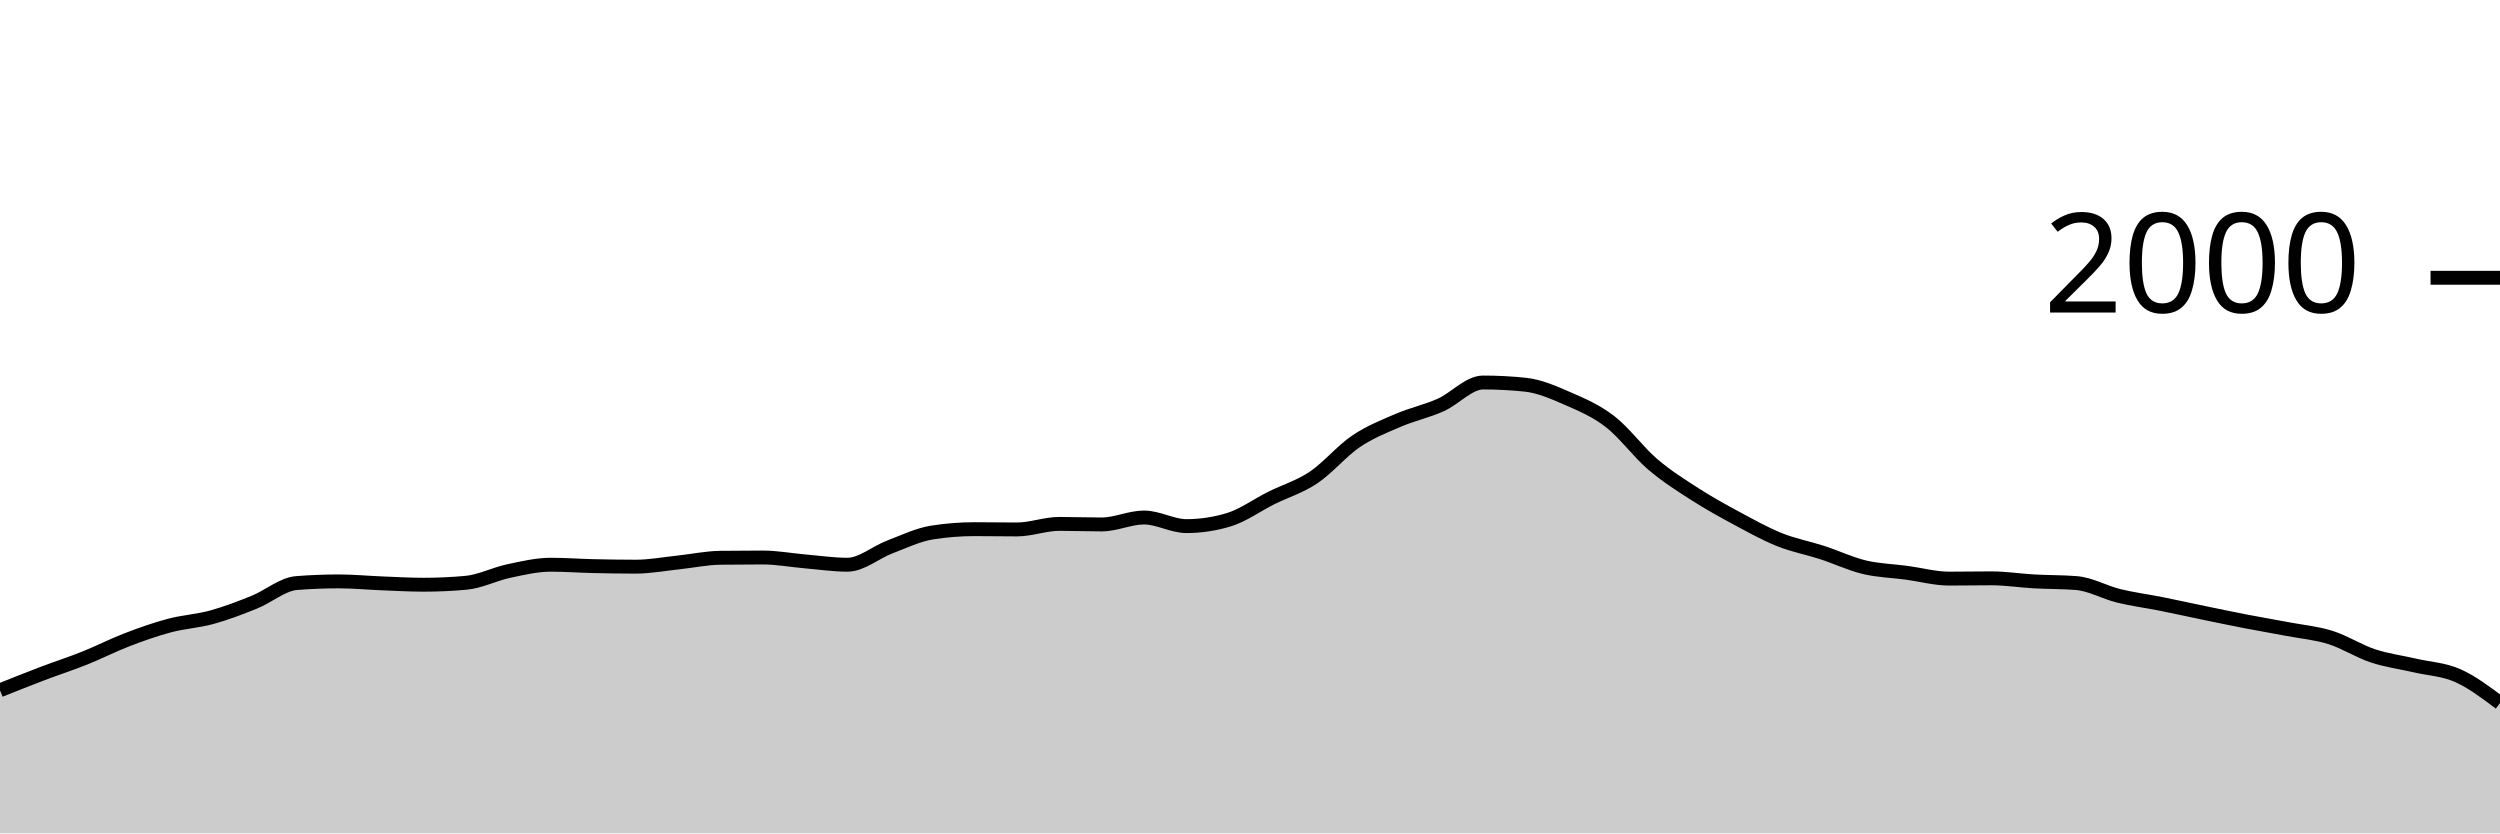
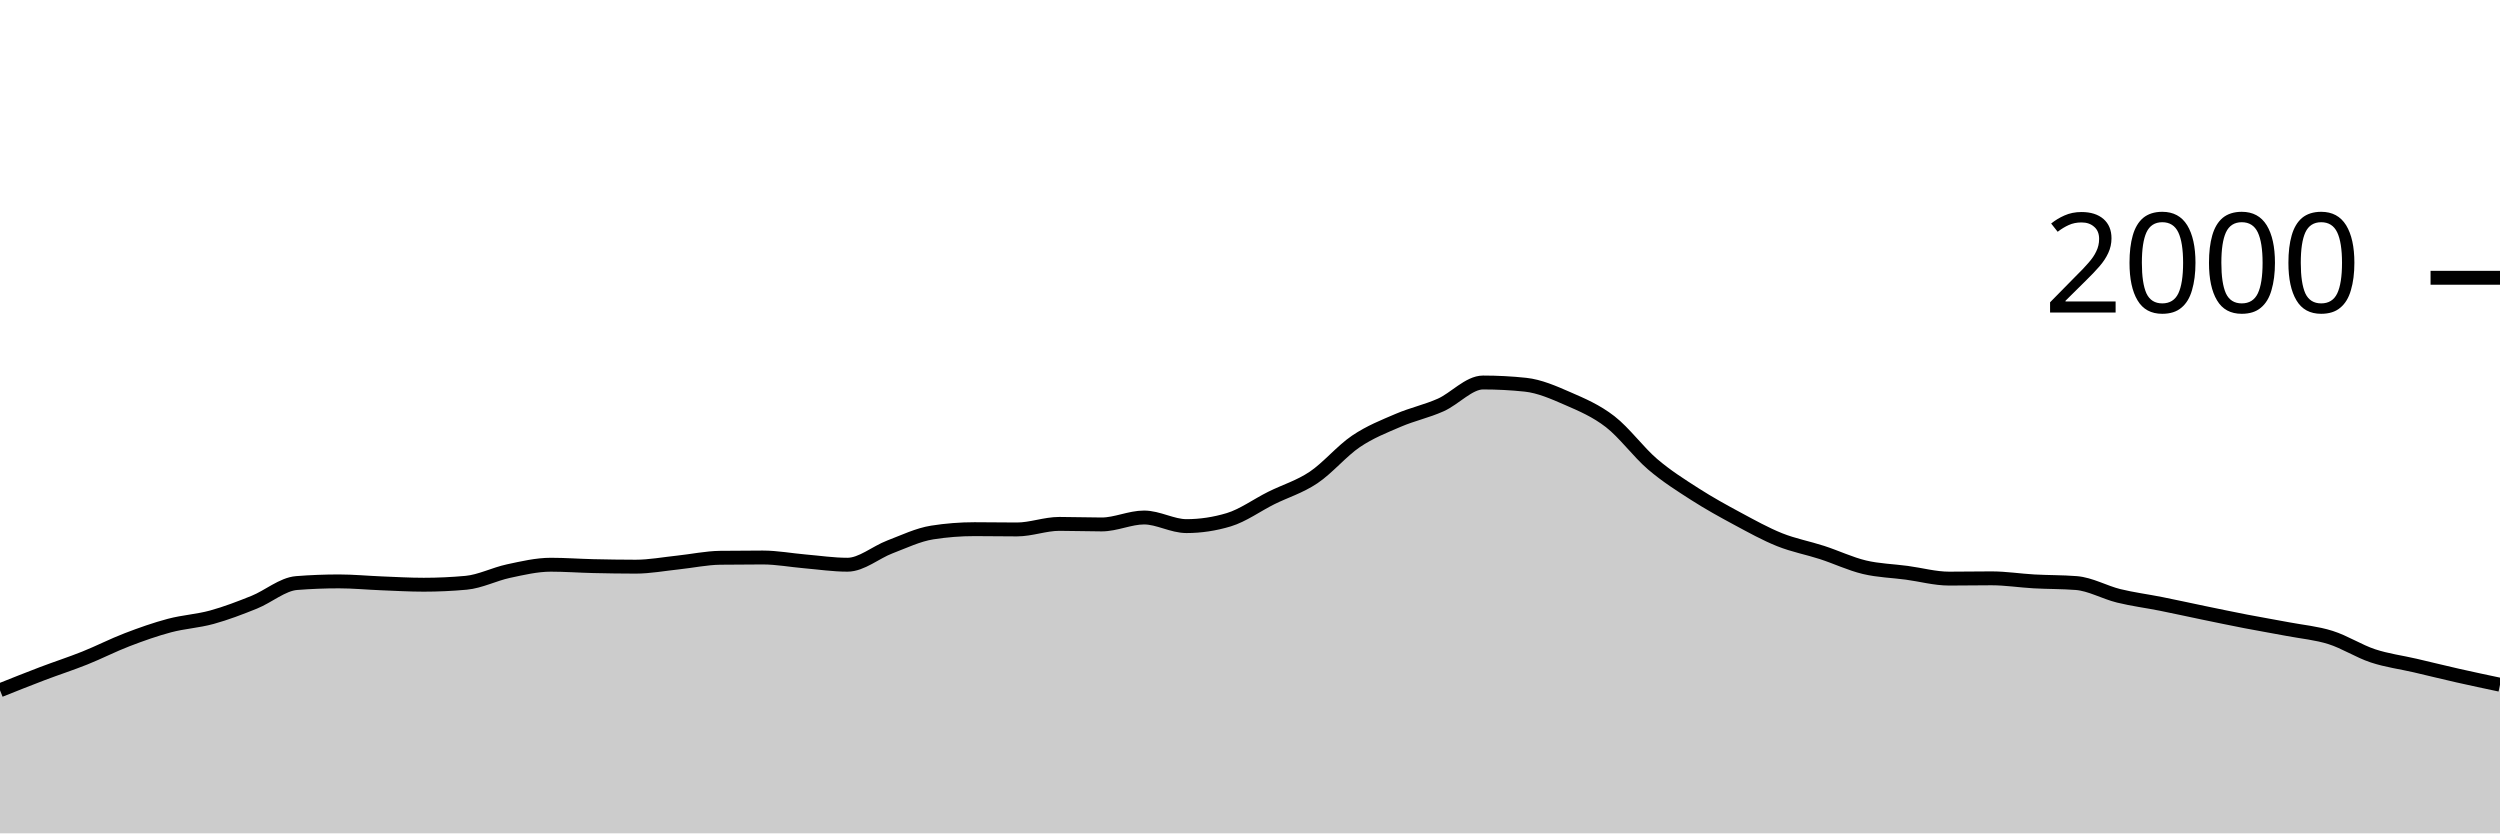
<svg xmlns="http://www.w3.org/2000/svg" viewBox="0 0 180 60">
  <g transform="translate(0,20)">
-     <path class="area" fill="rgba(0, 0, 0, 0.2)" d="M0,29.7C1.017,29.293,2.034,28.887,3.051,28.5C4.068,28.113,5.085,27.787,6.102,27.38C7.119,26.973,8.136,26.45,9.153,26.06C10.169,25.67,11.186,25.31,12.203,25.04C13.22,24.77,14.237,24.72,15.254,24.44C16.271,24.16,17.288,23.77,18.305,23.36C19.322,22.95,20.339,22.06,21.356,21.98C22.373,21.9,23.39,21.86,24.407,21.86C25.424,21.86,26.441,21.96,27.458,22C28.475,22.04,29.492,22.1,30.508,22.1C31.525,22.1,32.542,22.053,33.559,21.96C34.576,21.867,35.593,21.337,36.61,21.12C37.627,20.903,38.644,20.66,39.661,20.66C40.678,20.66,41.695,20.737,42.712,20.76C43.729,20.783,44.746,20.8,45.763,20.8C46.78,20.8,47.797,20.607,48.814,20.5C49.831,20.393,50.847,20.173,51.864,20.16C52.881,20.147,53.898,20.14,54.915,20.14C55.932,20.14,56.949,20.333,57.966,20.42C58.983,20.507,60,20.66,61.017,20.66C62.034,20.66,63.051,19.767,64.068,19.38C65.085,18.993,66.102,18.5,67.119,18.34C68.136,18.18,69.153,18.1,70.169,18.1C71.186,18.1,72.203,18.12,73.22,18.12C74.237,18.12,75.254,17.72,76.271,17.72C77.288,17.72,78.305,17.76,79.322,17.76C80.339,17.76,81.356,17.26,82.373,17.26C83.39,17.26,84.407,17.88,85.424,17.88C86.441,17.88,87.458,17.727,88.475,17.42C89.492,17.113,90.508,16.367,91.525,15.86C92.542,15.353,93.559,15.06,94.576,14.38C95.593,13.7,96.61,12.467,97.627,11.78C98.644,11.093,99.661,10.697,100.678,10.26C101.695,9.823,102.712,9.613,103.729,9.16C104.746,8.707,105.763,7.54,106.78,7.54C107.797,7.54,108.814,7.593,109.831,7.7C110.847,7.807,111.864,8.257,112.881,8.7C113.898,9.143,114.915,9.573,115.932,10.36C116.949,11.147,117.966,12.55,118.983,13.42C120,14.29,121.017,14.927,122.034,15.58C123.051,16.233,124.068,16.793,125.085,17.34C126.102,17.887,127.119,18.453,128.136,18.86C129.153,19.267,130.169,19.45,131.186,19.78C132.203,20.11,133.22,20.597,134.237,20.84C135.254,21.083,136.271,21.103,137.288,21.24C138.305,21.377,139.322,21.66,140.339,21.66C141.356,21.66,142.373,21.64,143.39,21.64C144.407,21.64,145.424,21.803,146.441,21.86C147.458,21.917,148.475,21.9,149.492,21.98C150.508,22.06,151.525,22.65,152.542,22.9C153.559,23.15,154.576,23.277,155.593,23.48C156.61,23.683,157.627,23.91,158.644,24.12C159.661,24.33,160.678,24.543,161.695,24.74C162.712,24.937,163.729,25.107,164.746,25.3C165.763,25.493,166.78,25.58,167.797,25.9C168.814,26.22,169.831,26.883,170.847,27.22C171.864,27.557,172.881,27.683,173.898,27.92C174.915,28.157,175.932,28.19,176.949,28.64C177.966,29.09,178.983,29.855,180,30.62L180,40C178.983,40,177.966,40,176.949,40C175.932,40,174.915,40,173.898,40C172.881,40,171.864,40,170.847,40C169.831,40,168.814,40,167.797,40C166.78,40,165.763,40,164.746,40C163.729,40,162.712,40,161.695,40C160.678,40,159.661,40,158.644,40C157.627,40,156.61,40,155.593,40C154.576,40,153.559,40,152.542,40C151.525,40,150.508,40,149.492,40C148.475,40,147.458,40,146.441,40C145.424,40,144.407,40,143.39,40C142.373,40,141.356,40,140.339,40C139.322,40,138.305,40,137.288,40C136.271,40,135.254,40,134.237,40C133.22,40,132.203,40,131.186,40C130.169,40,129.153,40,128.136,40C127.119,40,126.102,40,125.085,40C124.068,40,123.051,40,122.034,40C121.017,40,120,40,118.983,40C117.966,40,116.949,40,115.932,40C114.915,40,113.898,40,112.881,40C111.864,40,110.847,40,109.831,40C108.814,40,107.797,40,106.78,40C105.763,40,104.746,40,103.729,40C102.712,40,101.695,40,100.678,40C99.661,40,98.644,40,97.627,40C96.61,40,95.593,40,94.576,40C93.559,40,92.542,40,91.525,40C90.508,40,89.492,40,88.475,40C87.458,40,86.441,40,85.424,40C84.407,40,83.39,40,82.373,40C81.356,40,80.339,40,79.322,40C78.305,40,77.288,40,76.271,40C75.254,40,74.237,40,73.22,40C72.203,40,71.186,40,70.169,40C69.153,40,68.136,40,67.119,40C66.102,40,65.085,40,64.068,40C63.051,40,62.034,40,61.017,40C60,40,58.983,40,57.966,40C56.949,40,55.932,40,54.915,40C53.898,40,52.881,40,51.864,40C50.847,40,49.831,40,48.814,40C47.797,40,46.78,40,45.763,40C44.746,40,43.729,40,42.712,40C41.695,40,40.678,40,39.661,40C38.644,40,37.627,40,36.61,40C35.593,40,34.576,40,33.559,40C32.542,40,31.525,40,30.508,40C29.492,40,28.475,40,27.458,40C26.441,40,25.424,40,24.407,40C23.39,40,22.373,40,21.356,40C20.339,40,19.322,40,18.305,40C17.288,40,16.271,40,15.254,40C14.237,40,13.22,40,12.203,40C11.186,40,10.169,40,9.153,40C8.136,40,7.119,40,6.102,40C5.085,40,4.068,40,3.051,40C2.034,40,1.017,40,0,40Z" />
-     <path class="line" stroke="black" fill="none" d="M0,29.7C1.017,29.293,2.034,28.887,3.051,28.5C4.068,28.113,5.085,27.787,6.102,27.38C7.119,26.973,8.136,26.45,9.153,26.06C10.169,25.67,11.186,25.31,12.203,25.04C13.22,24.77,14.237,24.72,15.254,24.44C16.271,24.16,17.288,23.77,18.305,23.36C19.322,22.95,20.339,22.06,21.356,21.98C22.373,21.9,23.39,21.86,24.407,21.86C25.424,21.86,26.441,21.96,27.458,22C28.475,22.04,29.492,22.1,30.508,22.1C31.525,22.1,32.542,22.053,33.559,21.96C34.576,21.867,35.593,21.337,36.61,21.12C37.627,20.903,38.644,20.66,39.661,20.66C40.678,20.66,41.695,20.737,42.712,20.76C43.729,20.783,44.746,20.8,45.763,20.8C46.78,20.8,47.797,20.607,48.814,20.5C49.831,20.393,50.847,20.173,51.864,20.16C52.881,20.147,53.898,20.14,54.915,20.14C55.932,20.14,56.949,20.333,57.966,20.42C58.983,20.507,60,20.66,61.017,20.66C62.034,20.66,63.051,19.767,64.068,19.38C65.085,18.993,66.102,18.5,67.119,18.34C68.136,18.18,69.153,18.1,70.169,18.1C71.186,18.1,72.203,18.12,73.22,18.12C74.237,18.12,75.254,17.72,76.271,17.72C77.288,17.72,78.305,17.76,79.322,17.76C80.339,17.76,81.356,17.26,82.373,17.26C83.39,17.26,84.407,17.88,85.424,17.88C86.441,17.88,87.458,17.727,88.475,17.42C89.492,17.113,90.508,16.367,91.525,15.86C92.542,15.353,93.559,15.06,94.576,14.38C95.593,13.7,96.61,12.467,97.627,11.78C98.644,11.093,99.661,10.697,100.678,10.26C101.695,9.823,102.712,9.613,103.729,9.16C104.746,8.707,105.763,7.54,106.78,7.54C107.797,7.54,108.814,7.593,109.831,7.7C110.847,7.807,111.864,8.257,112.881,8.7C113.898,9.143,114.915,9.573,115.932,10.36C116.949,11.147,117.966,12.55,118.983,13.42C120,14.29,121.017,14.927,122.034,15.58C123.051,16.233,124.068,16.793,125.085,17.34C126.102,17.887,127.119,18.453,128.136,18.86C129.153,19.267,130.169,19.45,131.186,19.78C132.203,20.11,133.22,20.597,134.237,20.84C135.254,21.083,136.271,21.103,137.288,21.24C138.305,21.377,139.322,21.66,140.339,21.66C141.356,21.66,142.373,21.64,143.39,21.64C144.407,21.64,145.424,21.803,146.441,21.86C147.458,21.917,148.475,21.9,149.492,21.98C150.508,22.06,151.525,22.65,152.542,22.9C153.559,23.15,154.576,23.277,155.593,23.48C156.61,23.683,157.627,23.91,158.644,24.12C159.661,24.33,160.678,24.543,161.695,24.74C162.712,24.937,163.729,25.107,164.746,25.3C165.763,25.493,166.78,25.58,167.797,25.9C168.814,26.22,169.831,26.883,170.847,27.22C171.864,27.557,172.881,27.683,173.898,27.92C174.915,28.157,175.932,28.19,176.949,28.64C177.966,29.09,178.983,29.855,180,30.62" />
+     <path class="area" fill="rgba(0, 0, 0, 0.2)" d="M0,29.7C1.017,29.293,2.034,28.887,3.051,28.5C4.068,28.113,5.085,27.787,6.102,27.38C7.119,26.973,8.136,26.45,9.153,26.06C10.169,25.67,11.186,25.31,12.203,25.04C13.22,24.77,14.237,24.72,15.254,24.44C16.271,24.16,17.288,23.77,18.305,23.36C19.322,22.95,20.339,22.06,21.356,21.98C22.373,21.9,23.39,21.86,24.407,21.86C25.424,21.86,26.441,21.96,27.458,22C28.475,22.04,29.492,22.1,30.508,22.1C31.525,22.1,32.542,22.053,33.559,21.96C34.576,21.867,35.593,21.337,36.61,21.12C37.627,20.903,38.644,20.66,39.661,20.66C40.678,20.66,41.695,20.737,42.712,20.76C43.729,20.783,44.746,20.8,45.763,20.8C46.78,20.8,47.797,20.607,48.814,20.5C49.831,20.393,50.847,20.173,51.864,20.16C52.881,20.147,53.898,20.14,54.915,20.14C55.932,20.14,56.949,20.333,57.966,20.42C58.983,20.507,60,20.66,61.017,20.66C62.034,20.66,63.051,19.767,64.068,19.38C65.085,18.993,66.102,18.5,67.119,18.34C68.136,18.18,69.153,18.1,70.169,18.1C71.186,18.1,72.203,18.12,73.22,18.12C74.237,18.12,75.254,17.72,76.271,17.72C77.288,17.72,78.305,17.76,79.322,17.76C80.339,17.76,81.356,17.26,82.373,17.26C83.39,17.26,84.407,17.88,85.424,17.88C86.441,17.88,87.458,17.727,88.475,17.42C89.492,17.113,90.508,16.367,91.525,15.86C92.542,15.353,93.559,15.06,94.576,14.38C95.593,13.7,96.61,12.467,97.627,11.78C98.644,11.093,99.661,10.697,100.678,10.26C101.695,9.823,102.712,9.613,103.729,9.16C104.746,8.707,105.763,7.54,106.78,7.54C107.797,7.54,108.814,7.593,109.831,7.7C110.847,7.807,111.864,8.257,112.881,8.7C113.898,9.143,114.915,9.573,115.932,10.36C116.949,11.147,117.966,12.55,118.983,13.42C120,14.29,121.017,14.927,122.034,15.58C123.051,16.233,124.068,16.793,125.085,17.34C126.102,17.887,127.119,18.453,128.136,18.86C129.153,19.267,130.169,19.45,131.186,19.78C132.203,20.11,133.22,20.597,134.237,20.84C135.254,21.083,136.271,21.103,137.288,21.24C138.305,21.377,139.322,21.66,140.339,21.66C141.356,21.66,142.373,21.64,143.39,21.64C144.407,21.64,145.424,21.803,146.441,21.86C147.458,21.917,148.475,21.9,149.492,21.98C150.508,22.06,151.525,22.65,152.542,22.9C153.559,23.15,154.576,23.277,155.593,23.48C156.61,23.683,157.627,23.91,158.644,24.12C159.661,24.33,160.678,24.543,161.695,24.74C162.712,24.937,163.729,25.107,164.746,25.3C165.763,25.493,166.78,25.58,167.797,25.9C168.814,26.22,169.831,26.883,170.847,27.22C171.864,27.557,172.881,27.683,173.898,27.92C174.915,28.157,175.932,28.41,176.949,28.64C177.966,28.87,178.983,29.085,180,29.3L180,40C178.983,40,177.966,40,176.949,40C175.932,40,174.915,40,173.898,40C172.881,40,171.864,40,170.847,40C169.831,40,168.814,40,167.797,40C166.78,40,165.763,40,164.746,40C163.729,40,162.712,40,161.695,40C160.678,40,159.661,40,158.644,40C157.627,40,156.61,40,155.593,40C154.576,40,153.559,40,152.542,40C151.525,40,150.508,40,149.492,40C148.475,40,147.458,40,146.441,40C145.424,40,144.407,40,143.39,40C142.373,40,141.356,40,140.339,40C139.322,40,138.305,40,137.288,40C136.271,40,135.254,40,134.237,40C133.22,40,132.203,40,131.186,40C130.169,40,129.153,40,128.136,40C127.119,40,126.102,40,125.085,40C124.068,40,123.051,40,122.034,40C121.017,40,120,40,118.983,40C117.966,40,116.949,40,115.932,40C114.915,40,113.898,40,112.881,40C111.864,40,110.847,40,109.831,40C108.814,40,107.797,40,106.78,40C105.763,40,104.746,40,103.729,40C102.712,40,101.695,40,100.678,40C99.661,40,98.644,40,97.627,40C96.61,40,95.593,40,94.576,40C93.559,40,92.542,40,91.525,40C90.508,40,89.492,40,88.475,40C87.458,40,86.441,40,85.424,40C84.407,40,83.39,40,82.373,40C81.356,40,80.339,40,79.322,40C78.305,40,77.288,40,76.271,40C75.254,40,74.237,40,73.22,40C72.203,40,71.186,40,70.169,40C69.153,40,68.136,40,67.119,40C66.102,40,65.085,40,64.068,40C63.051,40,62.034,40,61.017,40C60,40,58.983,40,57.966,40C56.949,40,55.932,40,54.915,40C53.898,40,52.881,40,51.864,40C50.847,40,49.831,40,48.814,40C47.797,40,46.78,40,45.763,40C44.746,40,43.729,40,42.712,40C41.695,40,40.678,40,39.661,40C38.644,40,37.627,40,36.61,40C35.593,40,34.576,40,33.559,40C32.542,40,31.525,40,30.508,40C29.492,40,28.475,40,27.458,40C26.441,40,25.424,40,24.407,40C23.39,40,22.373,40,21.356,40C20.339,40,19.322,40,18.305,40C17.288,40,16.271,40,15.254,40C14.237,40,13.22,40,12.203,40C11.186,40,10.169,40,9.153,40C8.136,40,7.119,40,6.102,40C5.085,40,4.068,40,3.051,40C2.034,40,1.017,40,0,40Z" />
+     <path class="line" stroke="black" fill="none" d="M0,29.7C1.017,29.293,2.034,28.887,3.051,28.5C4.068,28.113,5.085,27.787,6.102,27.38C7.119,26.973,8.136,26.45,9.153,26.06C10.169,25.67,11.186,25.31,12.203,25.04C13.22,24.77,14.237,24.72,15.254,24.44C16.271,24.16,17.288,23.77,18.305,23.36C19.322,22.95,20.339,22.06,21.356,21.98C22.373,21.9,23.39,21.86,24.407,21.86C25.424,21.86,26.441,21.96,27.458,22C28.475,22.04,29.492,22.1,30.508,22.1C31.525,22.1,32.542,22.053,33.559,21.96C34.576,21.867,35.593,21.337,36.61,21.12C37.627,20.903,38.644,20.66,39.661,20.66C40.678,20.66,41.695,20.737,42.712,20.76C43.729,20.783,44.746,20.8,45.763,20.8C46.78,20.8,47.797,20.607,48.814,20.5C49.831,20.393,50.847,20.173,51.864,20.16C52.881,20.147,53.898,20.14,54.915,20.14C55.932,20.14,56.949,20.333,57.966,20.42C58.983,20.507,60,20.66,61.017,20.66C62.034,20.66,63.051,19.767,64.068,19.38C65.085,18.993,66.102,18.5,67.119,18.34C68.136,18.18,69.153,18.1,70.169,18.1C71.186,18.1,72.203,18.12,73.22,18.12C74.237,18.12,75.254,17.72,76.271,17.72C77.288,17.72,78.305,17.76,79.322,17.76C80.339,17.76,81.356,17.26,82.373,17.26C83.39,17.26,84.407,17.88,85.424,17.88C86.441,17.88,87.458,17.727,88.475,17.42C89.492,17.113,90.508,16.367,91.525,15.86C92.542,15.353,93.559,15.06,94.576,14.38C95.593,13.7,96.61,12.467,97.627,11.78C98.644,11.093,99.661,10.697,100.678,10.26C101.695,9.823,102.712,9.613,103.729,9.16C104.746,8.707,105.763,7.54,106.78,7.54C107.797,7.54,108.814,7.593,109.831,7.7C110.847,7.807,111.864,8.257,112.881,8.7C113.898,9.143,114.915,9.573,115.932,10.36C116.949,11.147,117.966,12.55,118.983,13.42C120,14.29,121.017,14.927,122.034,15.58C123.051,16.233,124.068,16.793,125.085,17.34C126.102,17.887,127.119,18.453,128.136,18.86C129.153,19.267,130.169,19.45,131.186,19.78C132.203,20.11,133.22,20.597,134.237,20.84C135.254,21.083,136.271,21.103,137.288,21.24C138.305,21.377,139.322,21.66,140.339,21.66C141.356,21.66,142.373,21.64,143.39,21.64C144.407,21.64,145.424,21.803,146.441,21.86C147.458,21.917,148.475,21.9,149.492,21.98C150.508,22.06,151.525,22.65,152.542,22.9C153.559,23.15,154.576,23.277,155.593,23.48C156.61,23.683,157.627,23.91,158.644,24.12C159.661,24.33,160.678,24.543,161.695,24.74C162.712,24.937,163.729,25.107,164.746,25.3C165.763,25.493,166.78,25.58,167.797,25.9C168.814,26.22,169.831,26.883,170.847,27.22C171.864,27.557,172.881,27.683,173.898,27.92C174.915,28.157,175.932,28.41,176.949,28.64C177.966,28.87,178.983,29.085,180,29.3" />
    <path class="axis-ceiling" stroke-width="1" stroke="black" fill="none" d="M175,0L180,0" />
    <text class="axis-ceiling-label" font-family="sans-serif" text-anchor="end" font-size="10px" x="170" y="2.5">2000</text>
  </g>
</svg>
